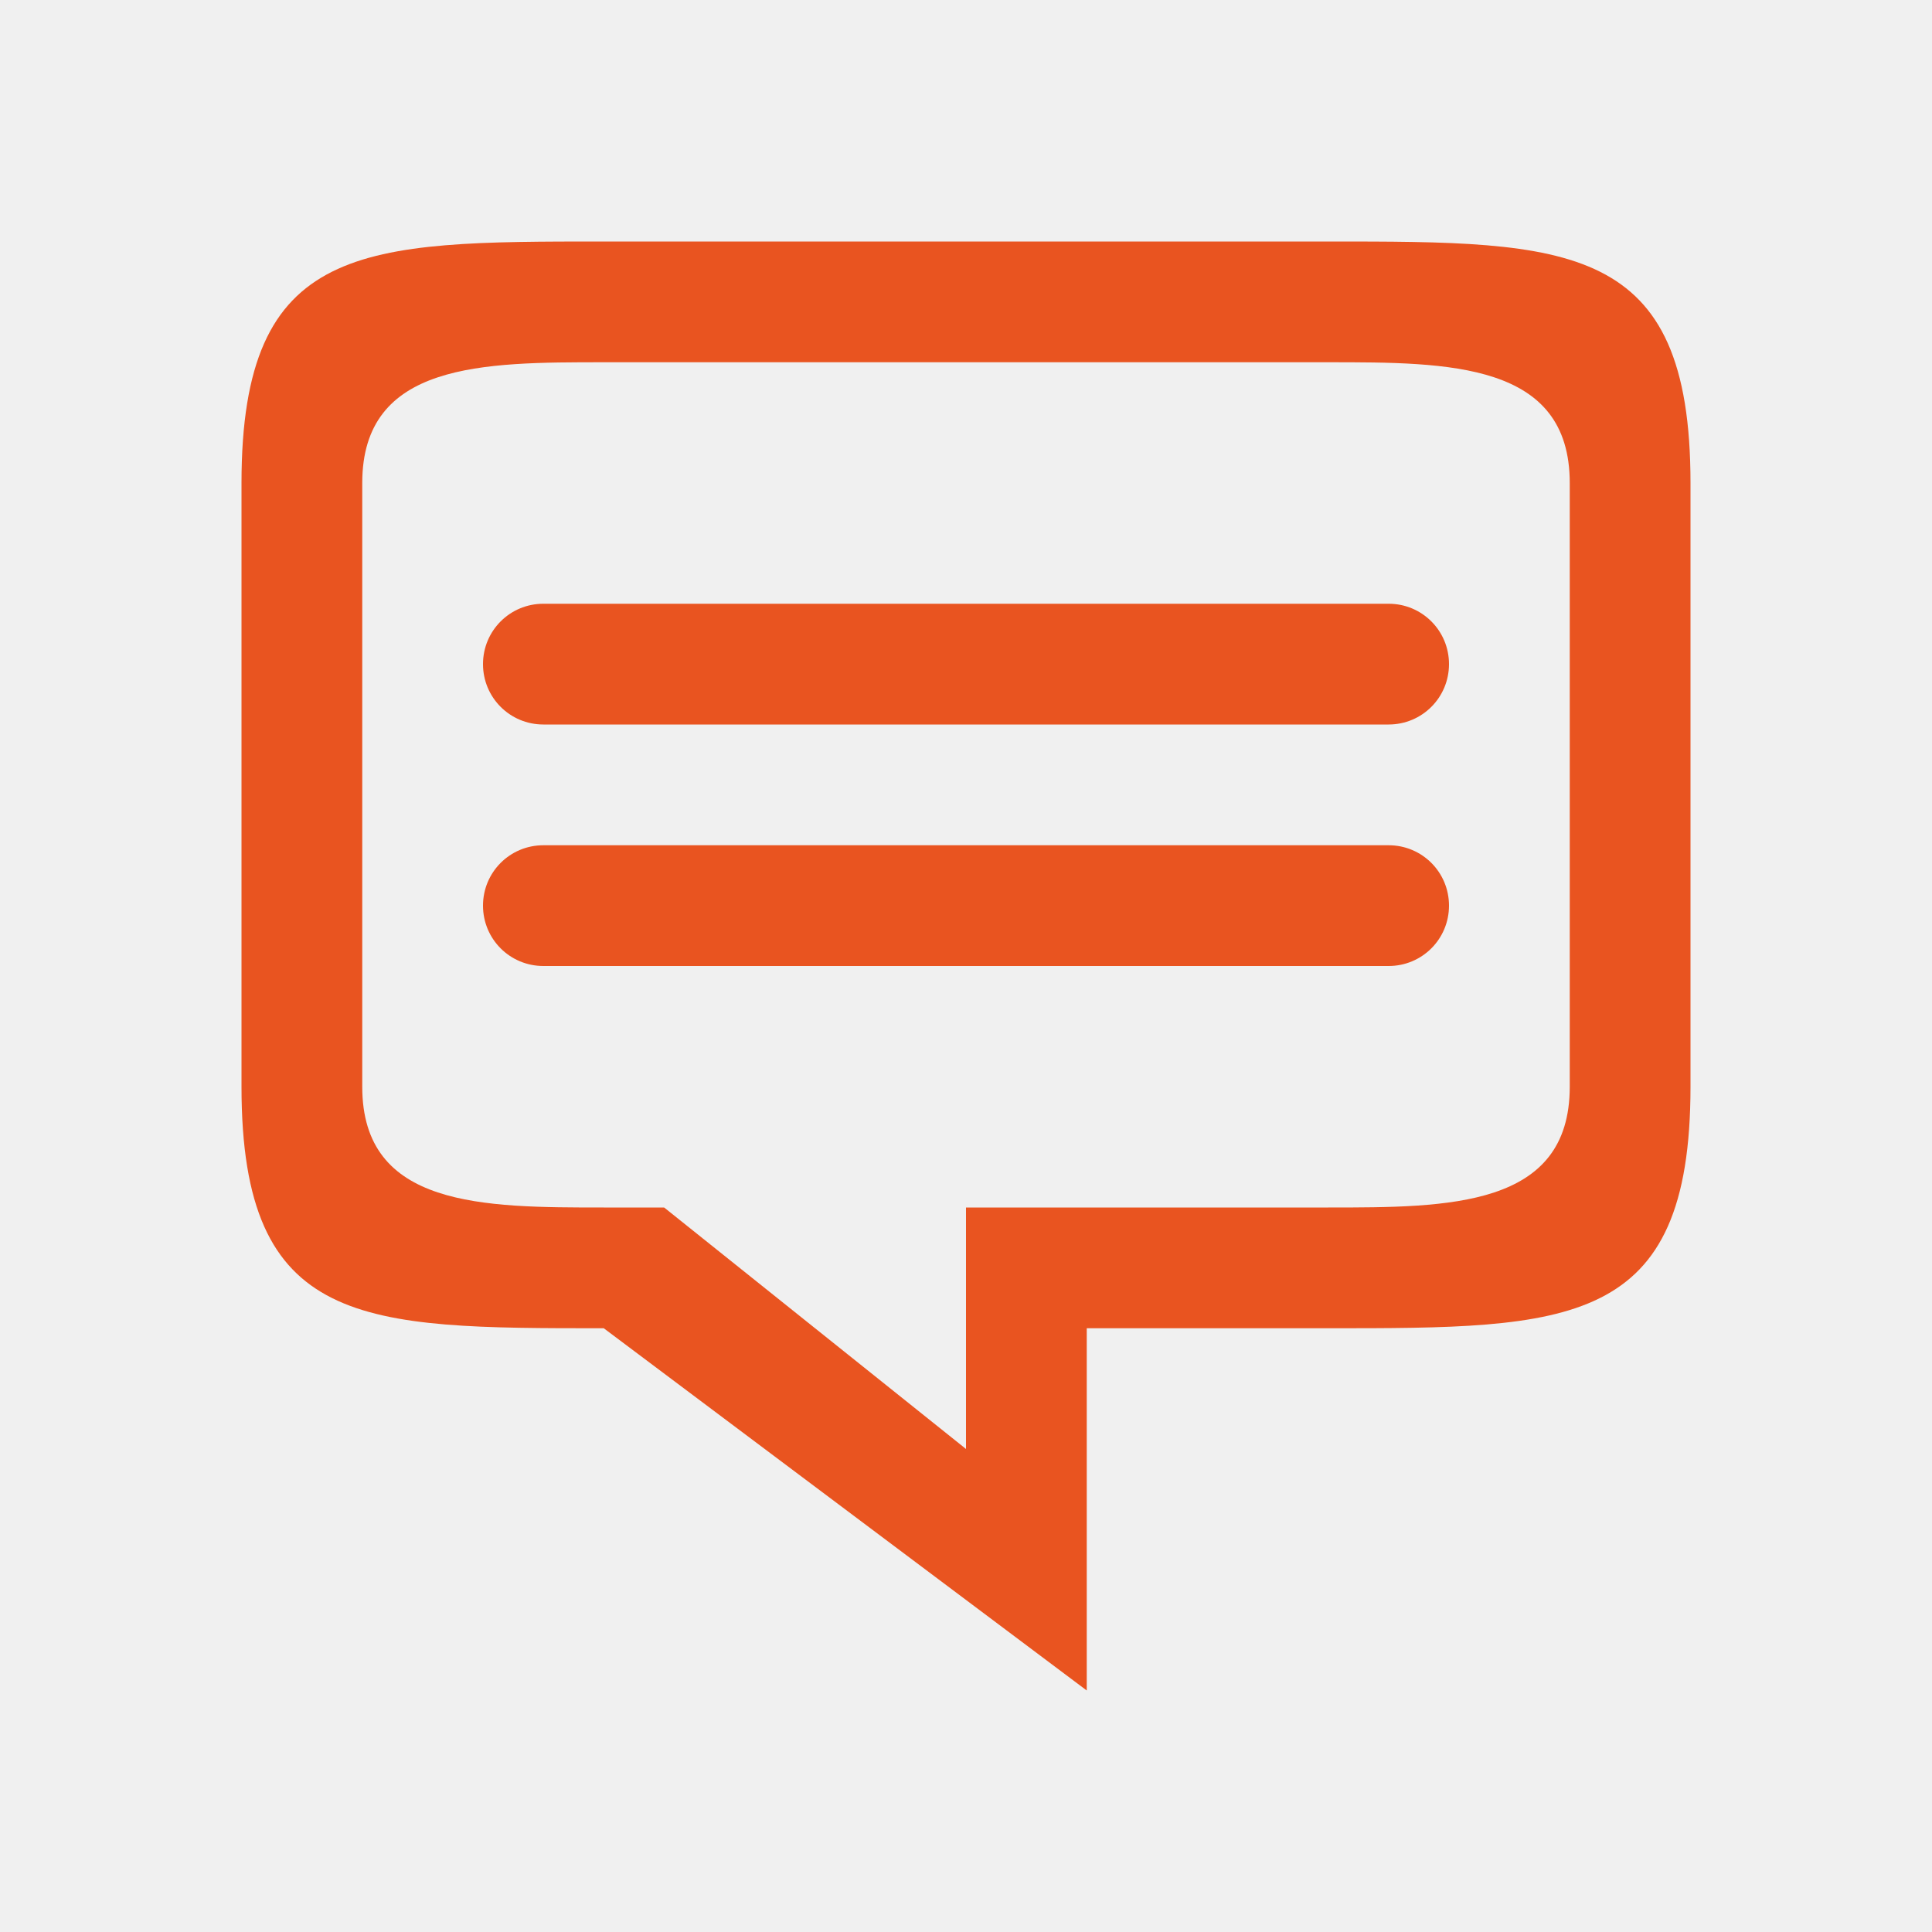
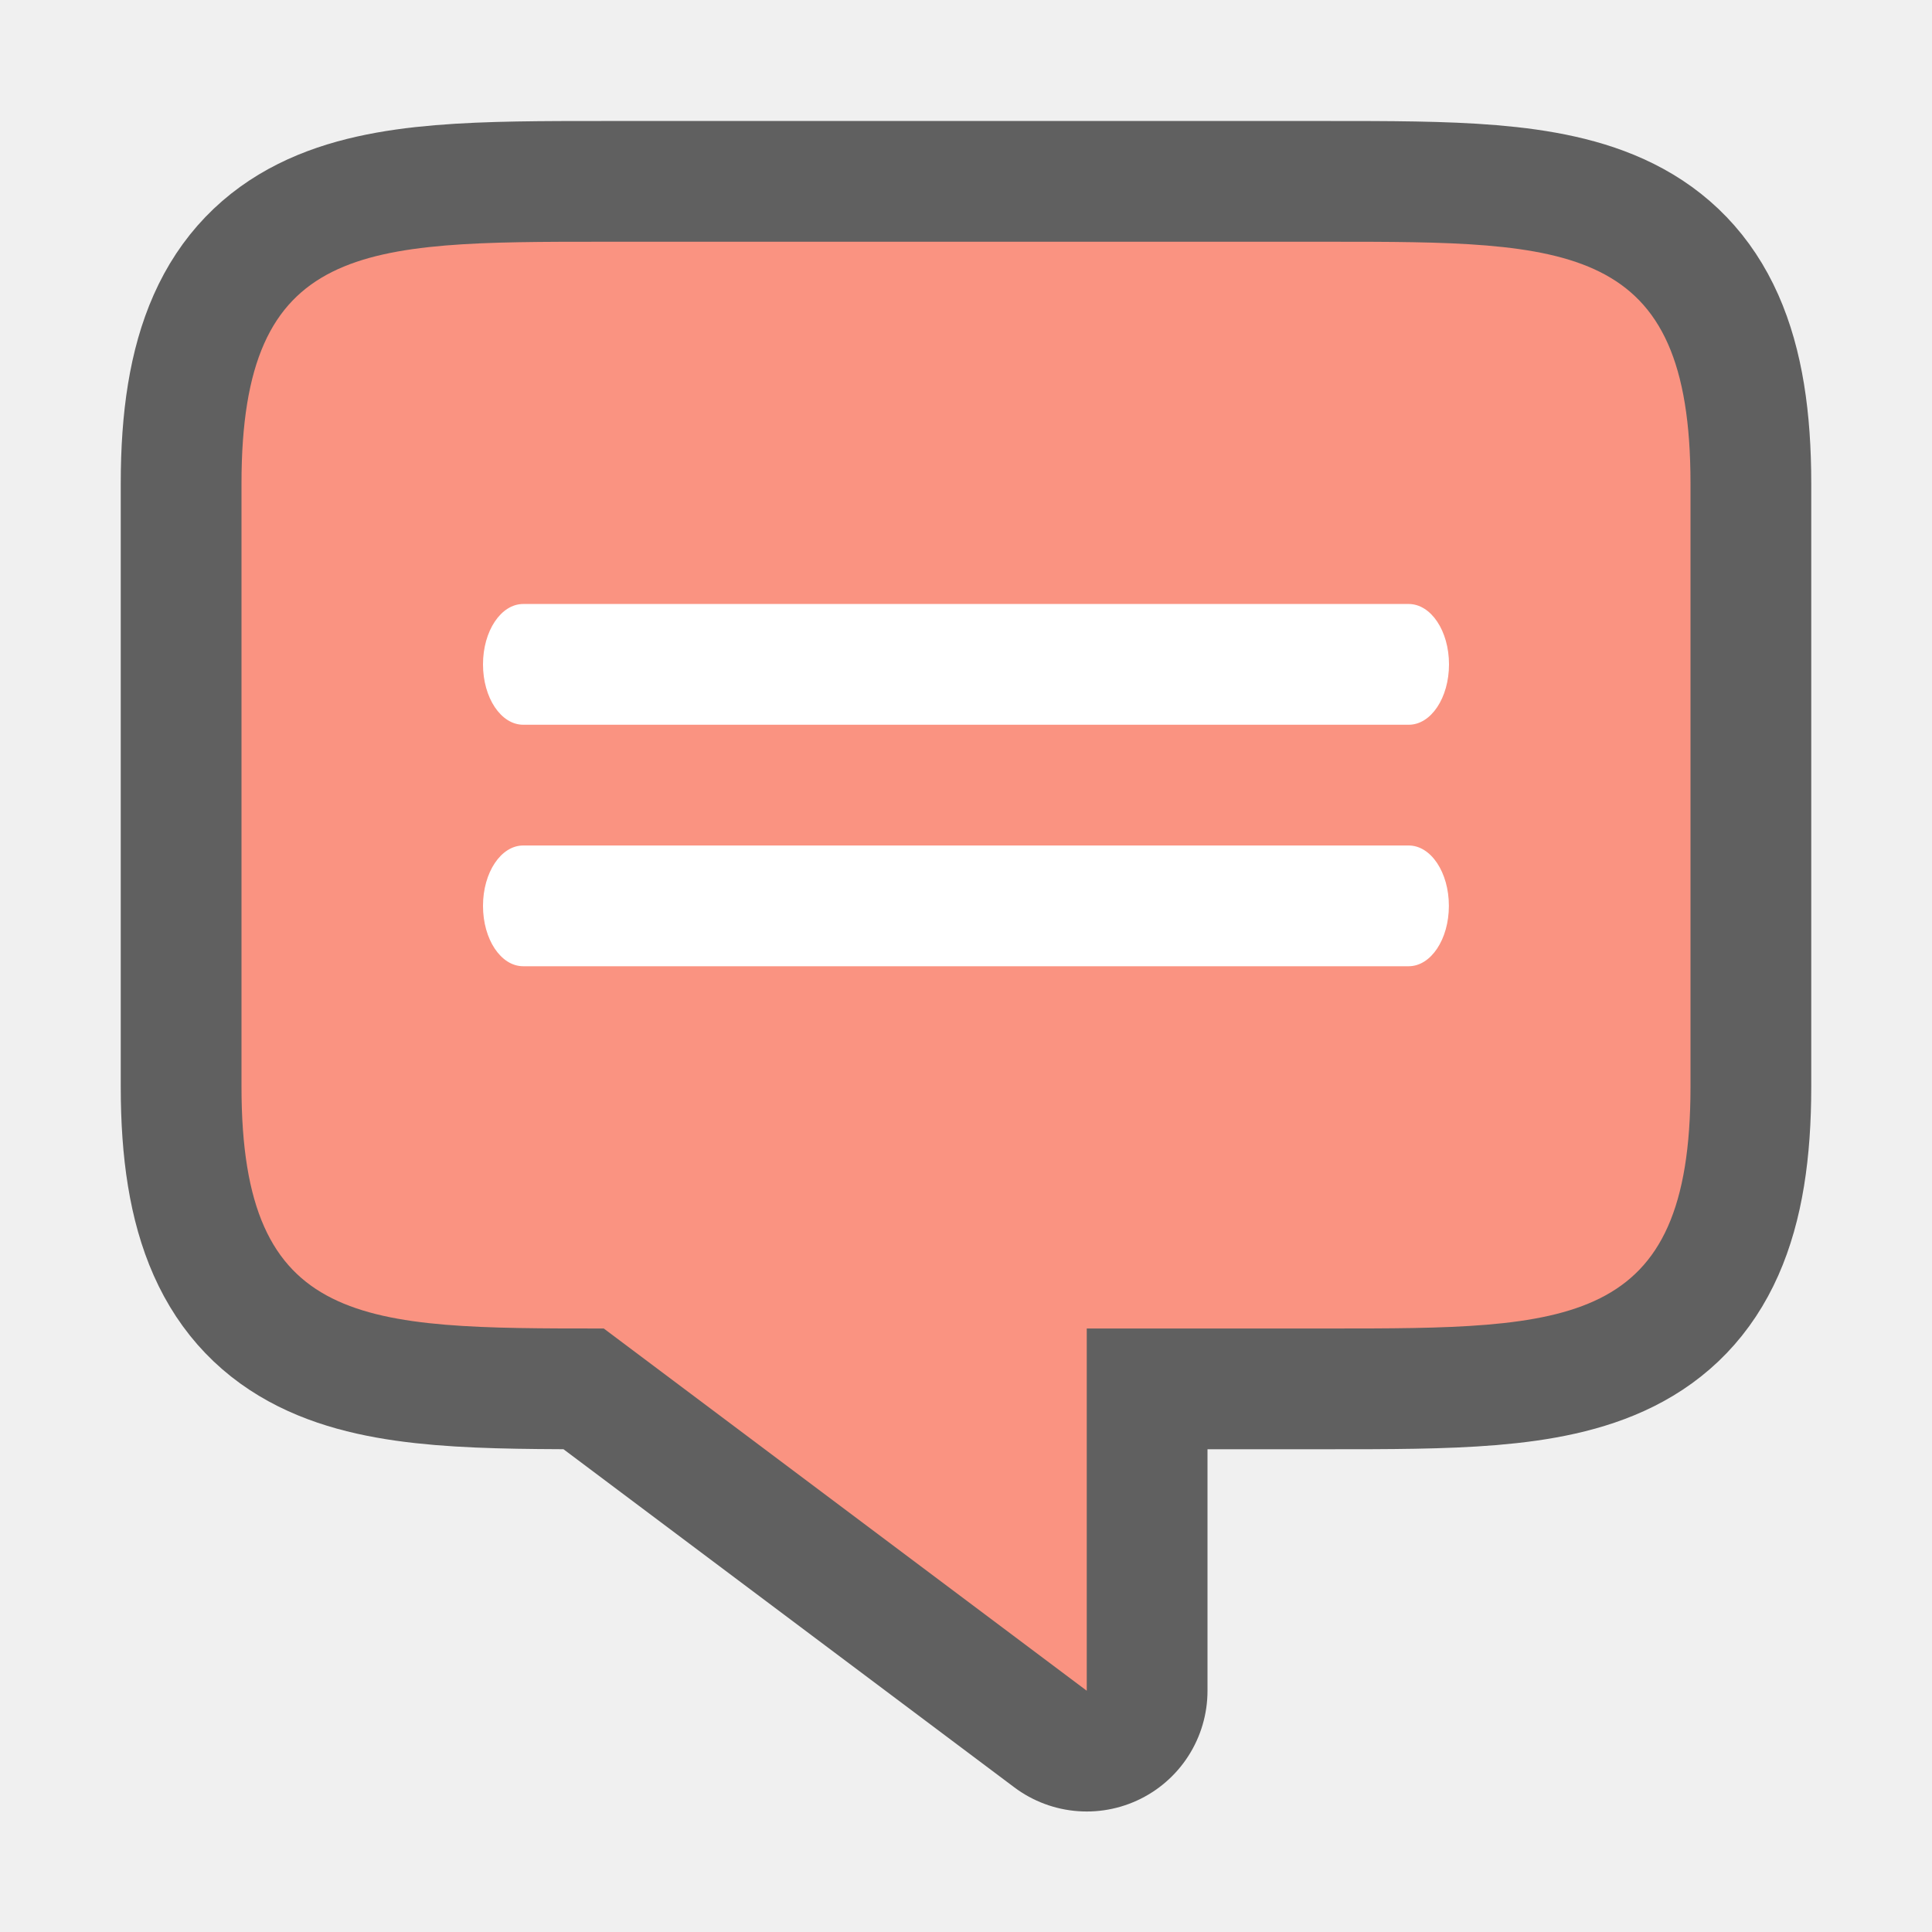
<svg xmlns="http://www.w3.org/2000/svg" viewBox="0 0 16 16" version="1.1" id="svg4">
  <defs id="defs8" />
-   <path id="rect823" style="opacity:1;fill:#e95420;fill-opacity:1;fill-rule:nonzero;stroke:none;stroke-width:0.001;stroke-linecap:butt;stroke-linejoin:round;stroke-miterlimit:4;stroke-dasharray:none;stroke-dashoffset:0;stroke-opacity:1" d="m 4.5,7 h 7 C 11.777,7 12,7.223 12,7.5 12,7.777 11.777,8 11.5,8 h -7 C 4.223,8 4,7.777 4,7.5 4,7.223 4.223,7 4.5,7 Z m 0,-2 h 7 C 11.777,5 12,5.223 12,5.5 12,5.777 11.777,6 11.5,6 h -7 C 4.223,6 4,5.777 4,5.5 4,5.223 4.223,5 4.5,5 Z M 5,2 C 3,2 2,2 2,4 v 5 c 0,2 1,2 3,2 l 4,3 v -3 h 2 c 2,0 3,0 3,-2 V 8 4 C 14,2 13,2 11,2 Z m 0,1 h 6 c 1,0 2,0 2,1 v 4 1 c 0,1 -1,1 -2,1 H 8 v 2 L 5.5,10 H 5 C 4,10 3,10 3,9 V 4 C 3,3 4,3 5,3 Z" />
+   <path d="m 5,2.002 c -2,0 -3,0 -3,2 V 9.002 c 0,2 1,2 3,2 l 4,3 v -3 h 2 c 2,0 3,0 3,-2 V 8.002 4.002 C 14,2.002 13,2.002 11,2.002 Z" style="opacity:0.6;fill:#000000;fill-opacity:1;fill-rule:nonzero;stroke:#000000;stroke-width:2;stroke-linecap:butt;stroke-linejoin:round;stroke-miterlimit:4;stroke-dasharray:none;stroke-dashoffset:0;stroke-opacity:1" id="path816" />
+   <path id="rect823" style="opacity:1;fill:#fa9381;fill-opacity:1;fill-rule:nonzero;stroke:none;stroke-width:0.001;stroke-linecap:butt;stroke-linejoin:round;stroke-miterlimit:4;stroke-dasharray:none;stroke-dashoffset:0;stroke-opacity:1" d="m 5,2.002 c -2,0 -3,0 -3,2 V 9.002 c 0,2 1,2 3,2 l 4,3 v -3 h 2 c 2,0 3,0 3,-2 V 8.002 4.002 C 14,2.002 13,2.002 11,2.002 Z" />
+   <path style="opacity:1;fill:#ffffff;fill-opacity:1;fill-rule:nonzero;stroke:none;stroke-width:0.001;stroke-linecap:butt;stroke-linejoin:round;stroke-miterlimit:4;stroke-dasharray:none;stroke-dashoffset:0;stroke-opacity:1" d="m 4.333,5.002 h 7.333 C 11.851,5.002 12,5.225 12,5.502 12,5.779 11.851,6.002 11.667,6.002 H 4.333 C 4.149,6.002 4,5.779 4,5.502 4,5.225 4.149,5.002 4.333,5.002 Z" id="path822" />
+   <path id="path828" d="m 4.333,7.002 h 7.333 c 0.185,0 0.333,0.223 0.333,0.5 0,0.277 -0.149,0.5 -0.333,0.5 H 4.333 c -0.185,0 -0.333,-0.223 -0.333,-0.5 0,-0.277 0.149,-0.5 0.333,-0.5 z" style="opacity:1;fill:#ffffff;fill-opacity:1;fill-rule:nonzero;stroke:none;stroke-width:0.001;stroke-linecap:butt;stroke-linejoin:round;stroke-miterlimit:4;stroke-dasharray:none;stroke-dashoffset:0;stroke-opacity:1" />
</svg>
